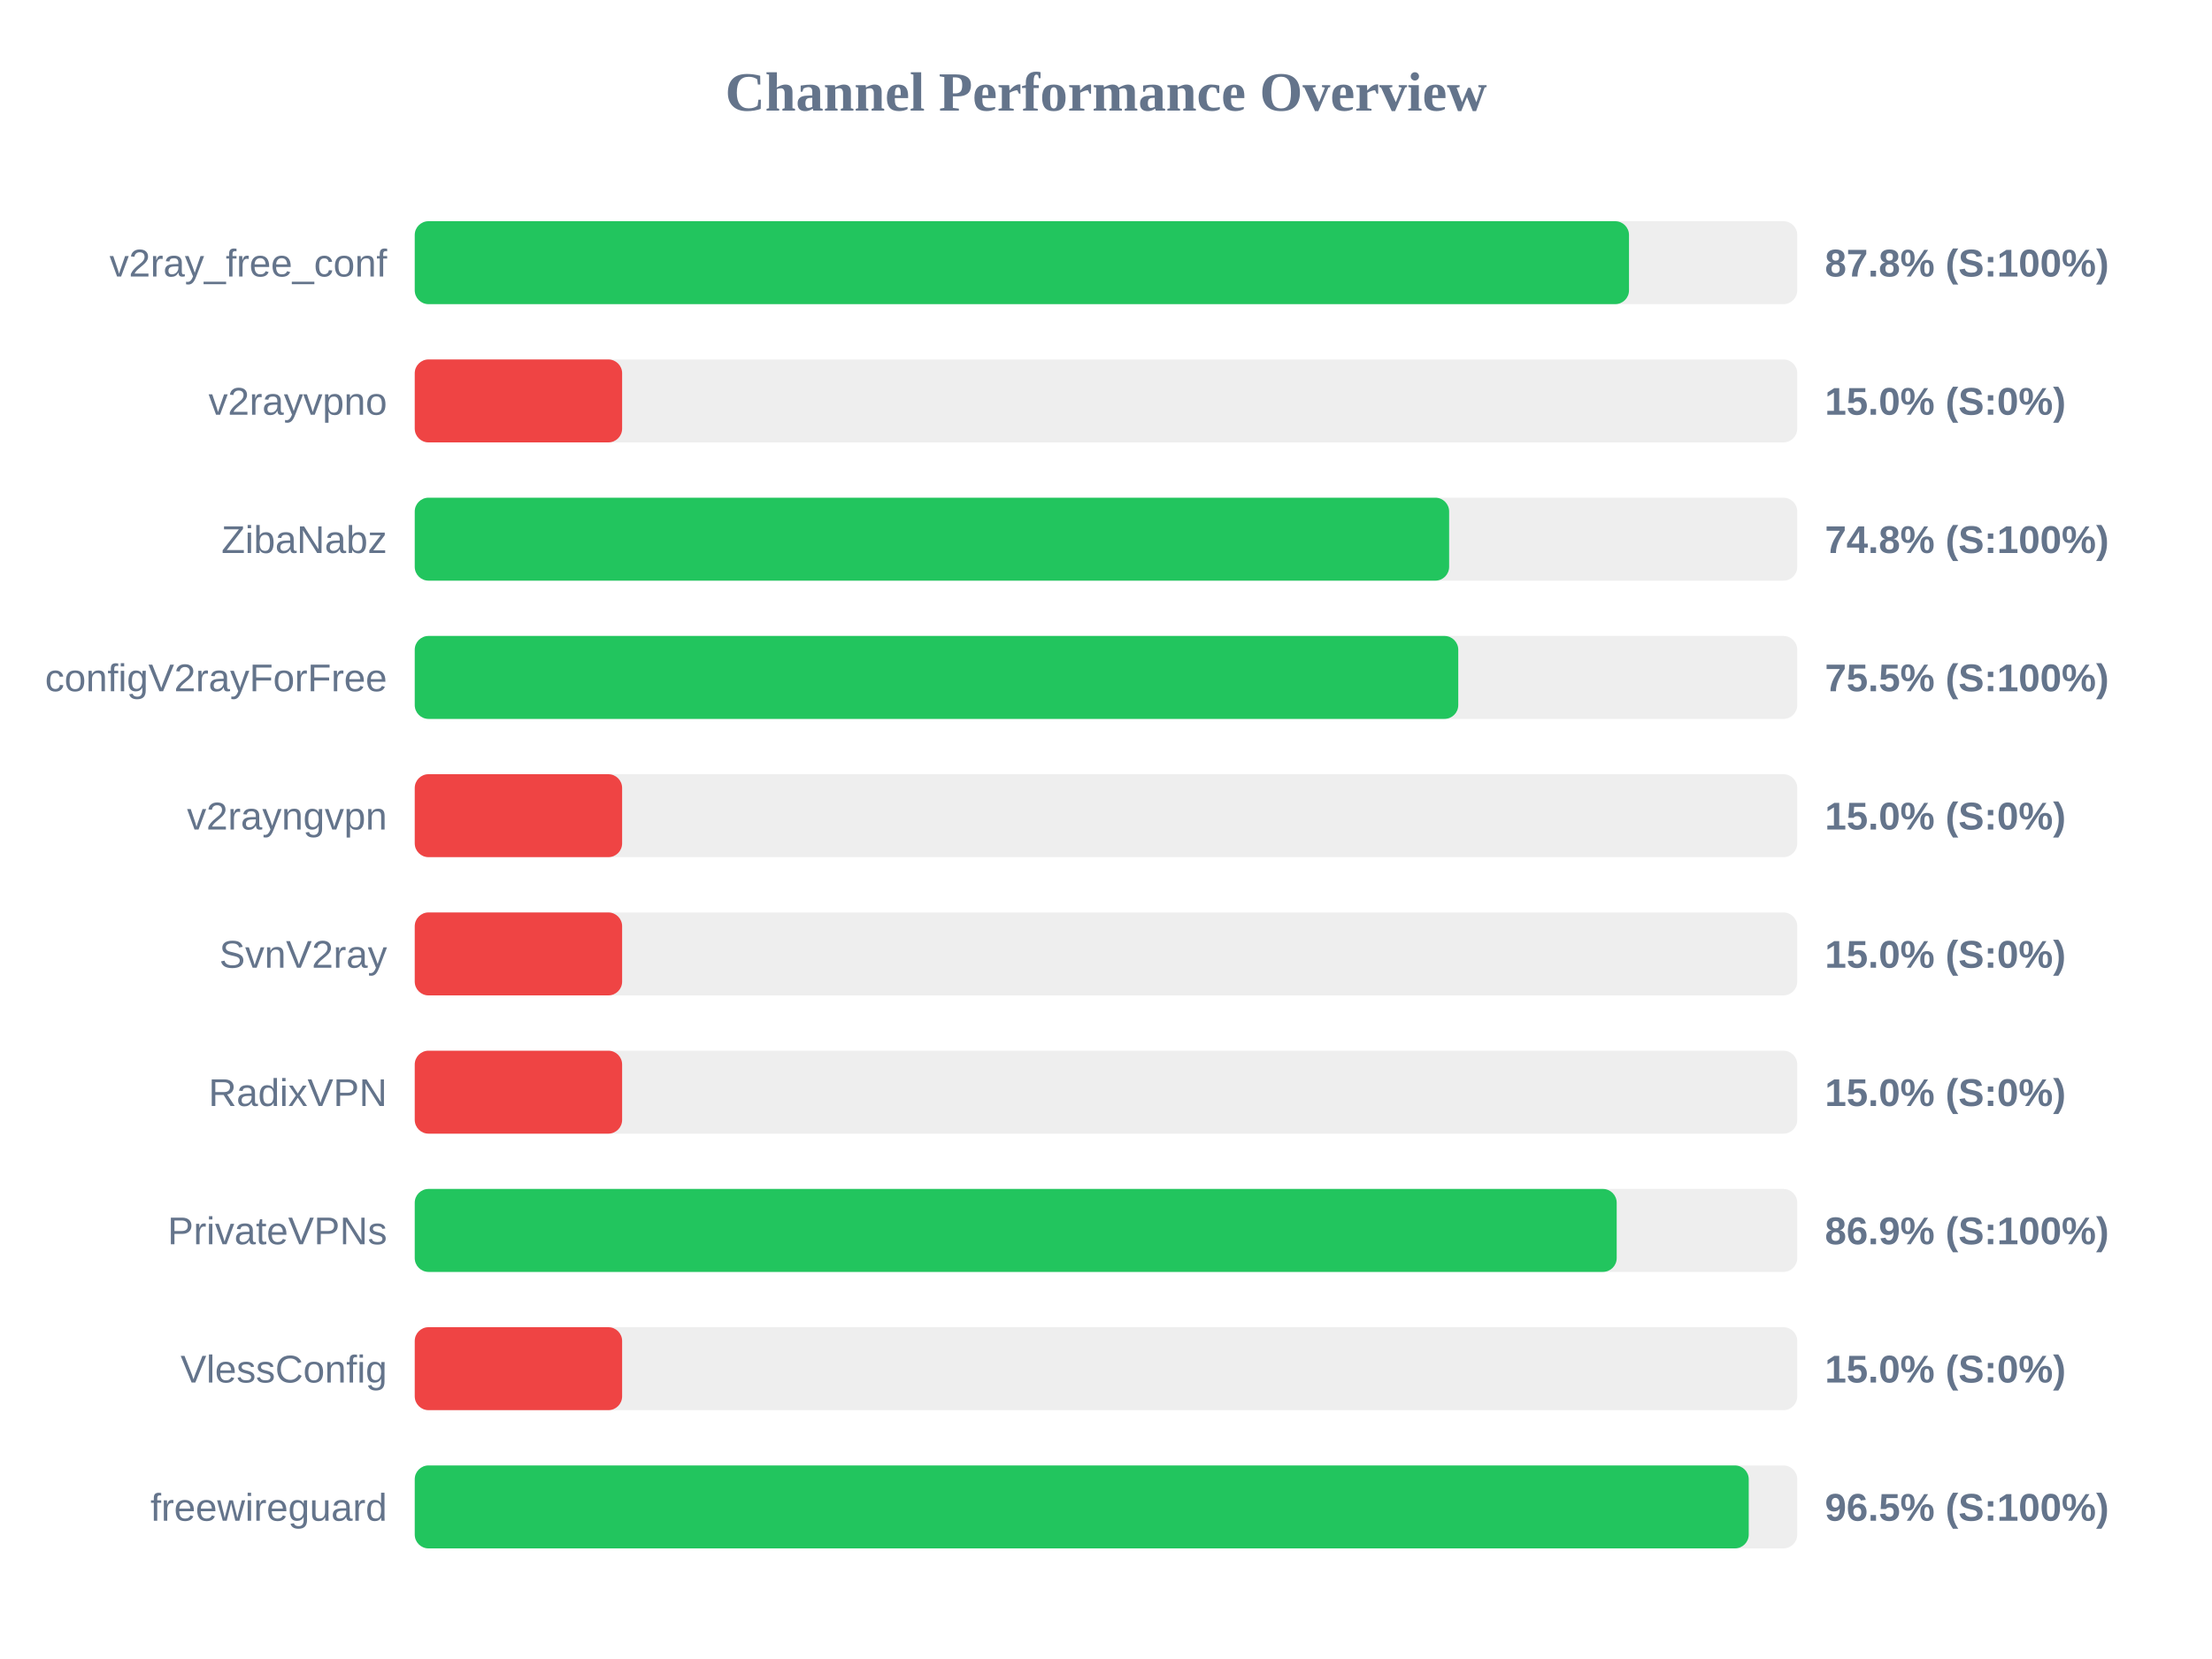
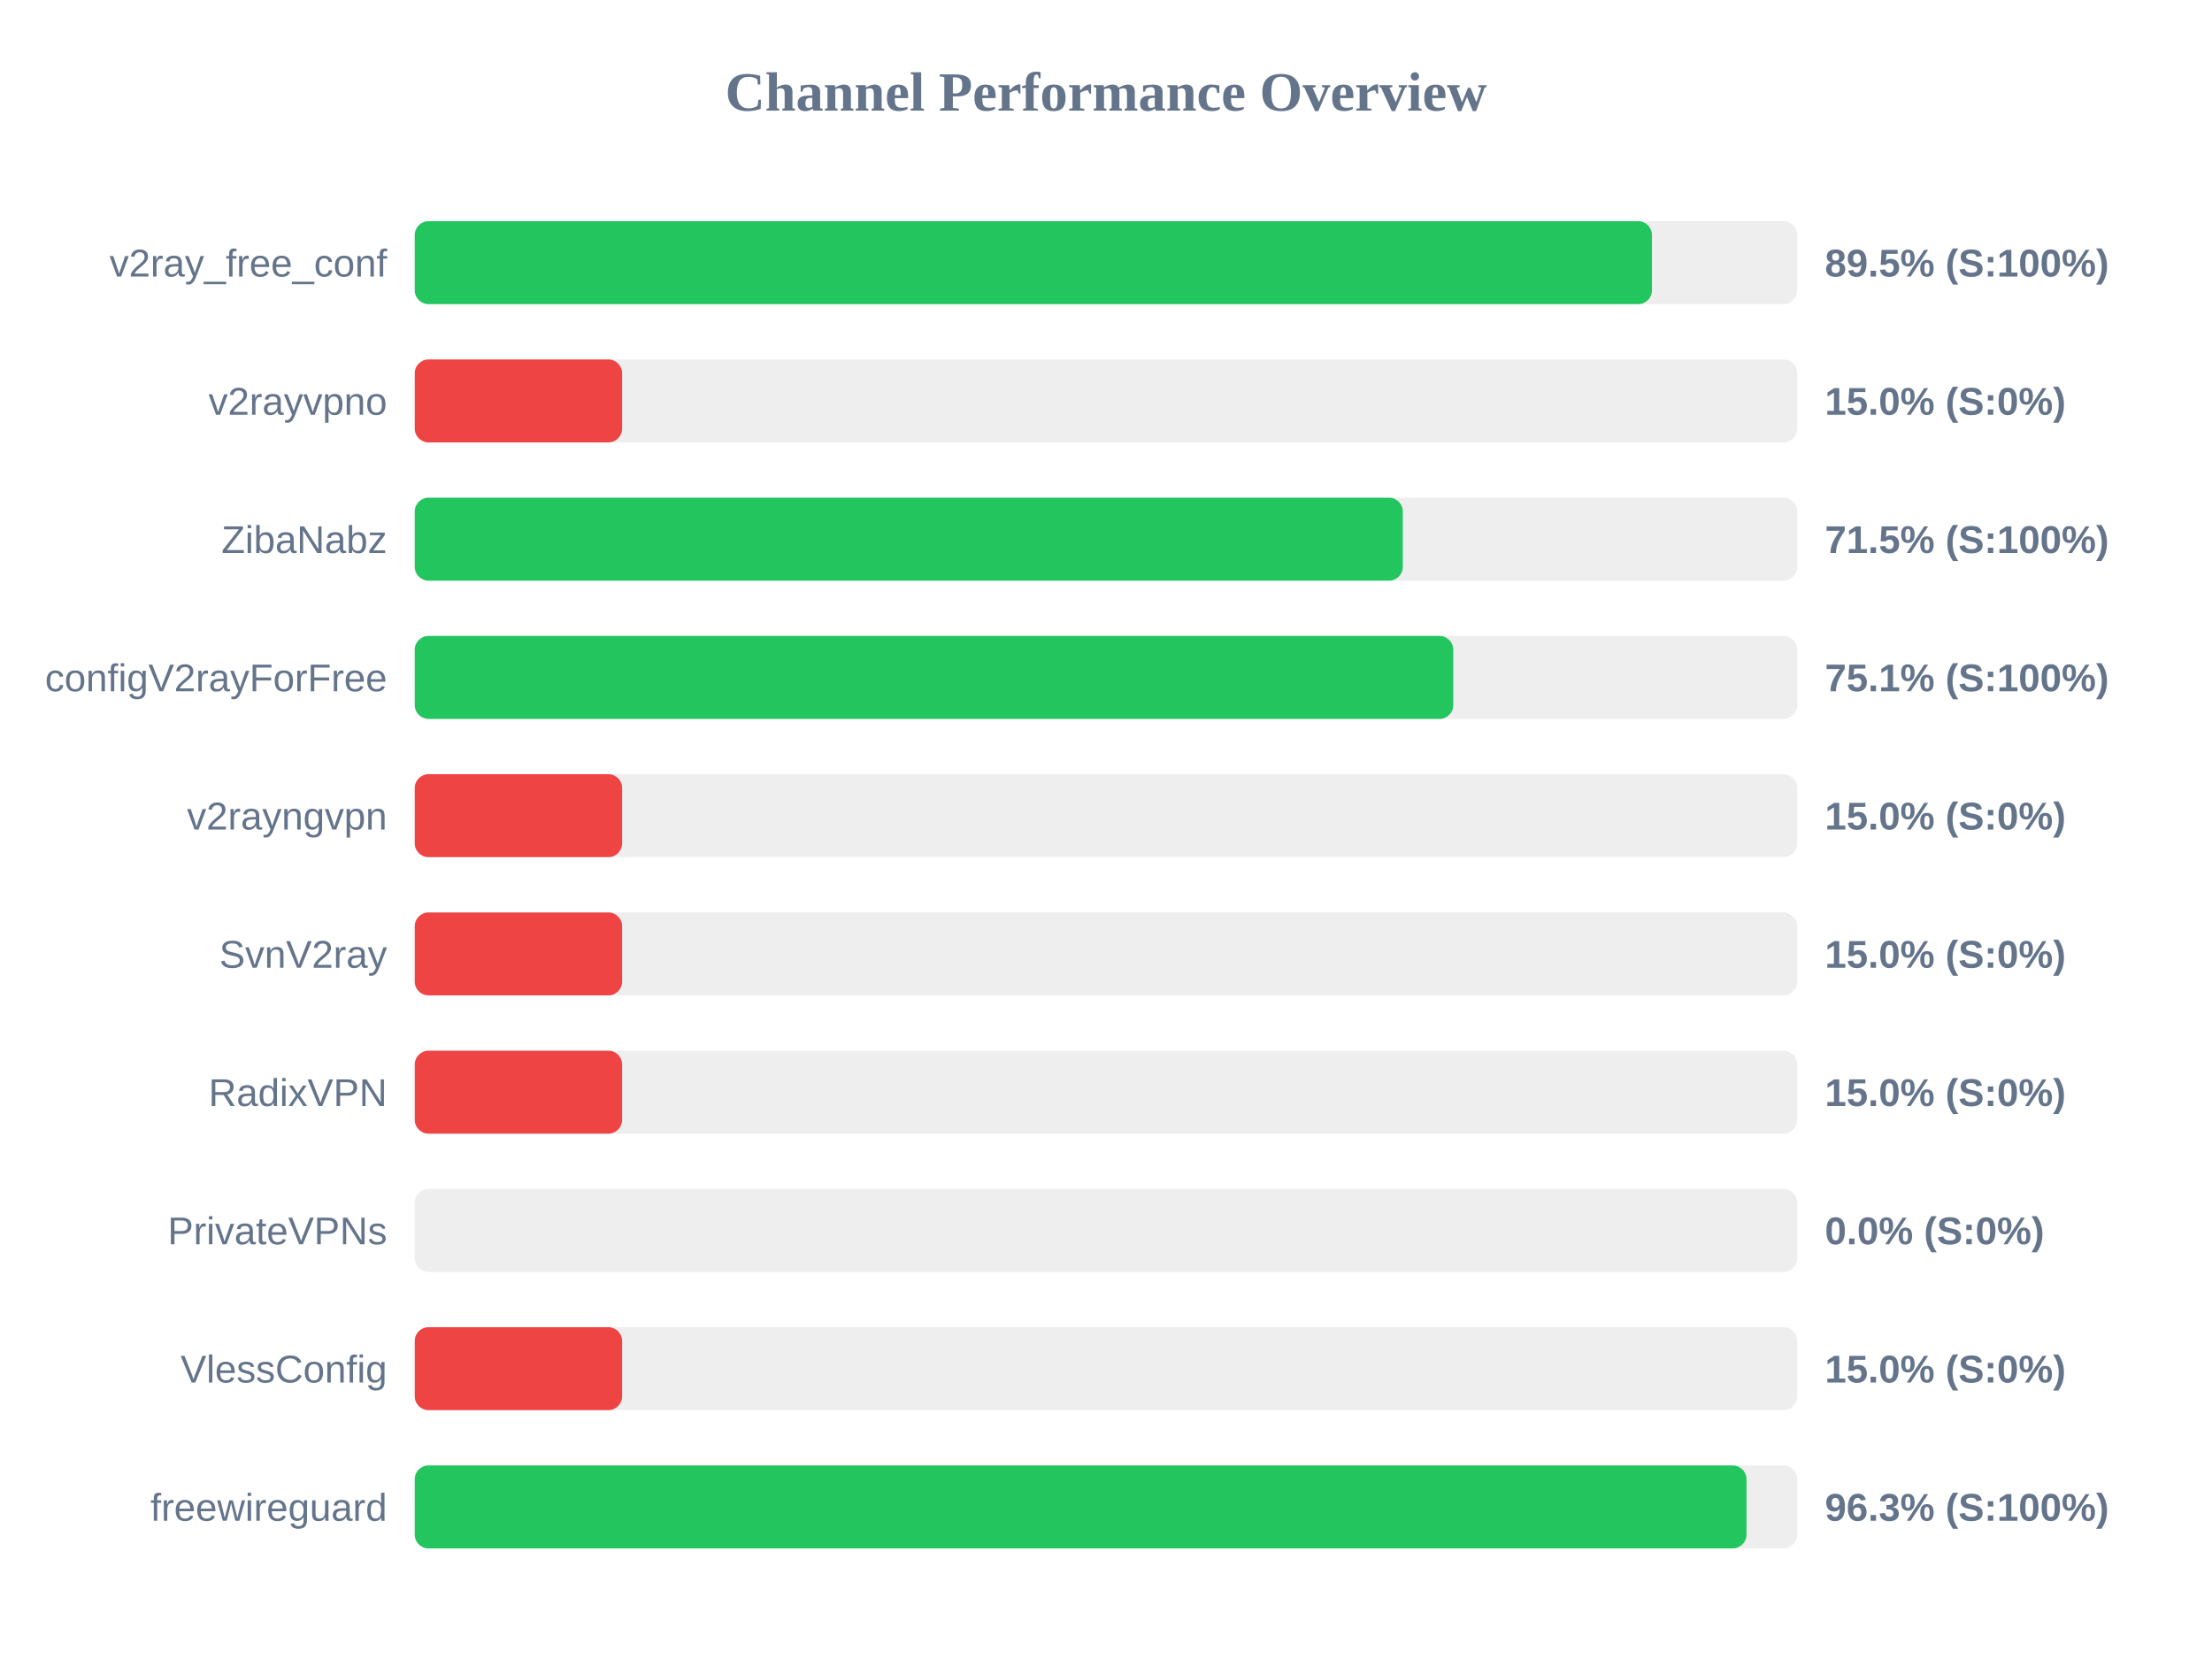
<svg xmlns="http://www.w3.org/2000/svg" width="800" height="600" version="1.1">
  <style>
        .row { font: 14px Arial; fill: #64748b; }
        .score { font: bold 14px Arial; fill: #64748b; }
    </style>
  <text x="400" y="40" text-anchor="middle" font-size="20px" font-weight="bold" fill="#64748b">Channel Performance Overview</text>
  <rect x="150" y="80" width="500" height="30" fill="#eee" rx="5" />
-   <rect x="150" y="80" width="439.15" height="30" fill="#22c55e" rx="5" />
+   <rect x="150" y="80" width="447.45" height="30" fill="#22c55e" rx="5" />
  <text x="140" y="100" text-anchor="end" class="row">v2ray_free_conf</text>
-   <text x="660" y="100" text-anchor="start" class="score">87.8% (S:100%)</text>
+   <text x="660" y="100" text-anchor="start" class="score">89.5% (S:100%)</text>
  <rect x="150" y="130" width="500" height="30" fill="#eee" rx="5" />
  <rect x="150" y="130" width="75.0" height="30" fill="#ef4444" rx="5" />
  <text x="140" y="150" text-anchor="end" class="row">v2rayvpno</text>
  <text x="660" y="150" text-anchor="start" class="score">15.0% (S:0%)</text>
  <rect x="150" y="180" width="500" height="30" fill="#eee" rx="5" />
-   <rect x="150" y="180" width="374.1" height="30" fill="#22c55e" rx="5" />
+   <rect x="150" y="180" width="357.35" height="30" fill="#22c55e" rx="5" />
  <text x="140" y="200" text-anchor="end" class="row">ZibaNabz</text>
-   <text x="660" y="200" text-anchor="start" class="score">74.8% (S:100%)</text>
+   <text x="660" y="200" text-anchor="start" class="score">71.5% (S:100%)</text>
  <rect x="150" y="230" width="500" height="30" fill="#eee" rx="5" />
-   <rect x="150" y="230" width="377.4" height="30" fill="#22c55e" rx="5" />
+   <rect x="150" y="230" width="375.6" height="30" fill="#22c55e" rx="5" />
  <text x="140" y="250" text-anchor="end" class="row">configV2rayForFree</text>
-   <text x="660" y="250" text-anchor="start" class="score">75.5% (S:100%)</text>
+   <text x="660" y="250" text-anchor="start" class="score">75.1% (S:100%)</text>
  <rect x="150" y="280" width="500" height="30" fill="#eee" rx="5" />
  <rect x="150" y="280" width="75.0" height="30" fill="#ef4444" rx="5" />
  <text x="140" y="300" text-anchor="end" class="row">v2rayngvpn</text>
  <text x="660" y="300" text-anchor="start" class="score">15.0% (S:0%)</text>
  <rect x="150" y="330" width="500" height="30" fill="#eee" rx="5" />
  <rect x="150" y="330" width="75.0" height="30" fill="#ef4444" rx="5" />
  <text x="140" y="350" text-anchor="end" class="row">SvnV2ray</text>
  <text x="660" y="350" text-anchor="start" class="score">15.0% (S:0%)</text>
  <rect x="150" y="380" width="500" height="30" fill="#eee" rx="5" />
  <rect x="150" y="380" width="75.0" height="30" fill="#ef4444" rx="5" />
  <text x="140" y="400" text-anchor="end" class="row">RadixVPN</text>
  <text x="660" y="400" text-anchor="start" class="score">15.0% (S:0%)</text>
  <rect x="150" y="430" width="500" height="30" fill="#eee" rx="5" />
-   <rect x="150" y="430" width="434.7" height="30" fill="#22c55e" rx="5" />
+   <rect x="150" y="430" width="0.0" height="30" fill="#ef4444" rx="5" />
  <text x="140" y="450" text-anchor="end" class="row">PrivateVPNs</text>
-   <text x="660" y="450" text-anchor="start" class="score">86.9% (S:100%)</text>
+   <text x="660" y="450" text-anchor="start" class="score">0.0% (S:0%)</text>
  <rect x="150" y="480" width="500" height="30" fill="#eee" rx="5" />
  <rect x="150" y="480" width="75.0" height="30" fill="#ef4444" rx="5" />
  <text x="140" y="500" text-anchor="end" class="row">VlessConfig</text>
  <text x="660" y="500" text-anchor="start" class="score">15.0% (S:0%)</text>
  <rect x="150" y="530" width="500" height="30" fill="#eee" rx="5" />
-   <rect x="150" y="530" width="482.45" height="30" fill="#22c55e" rx="5" />
+   <rect x="150" y="530" width="481.65" height="30" fill="#22c55e" rx="5" />
  <text x="140" y="550" text-anchor="end" class="row">freewireguard</text>
-   <text x="660" y="550" text-anchor="start" class="score">96.5% (S:100%)</text>
+   <text x="660" y="550" text-anchor="start" class="score">96.3% (S:100%)</text>
</svg>
